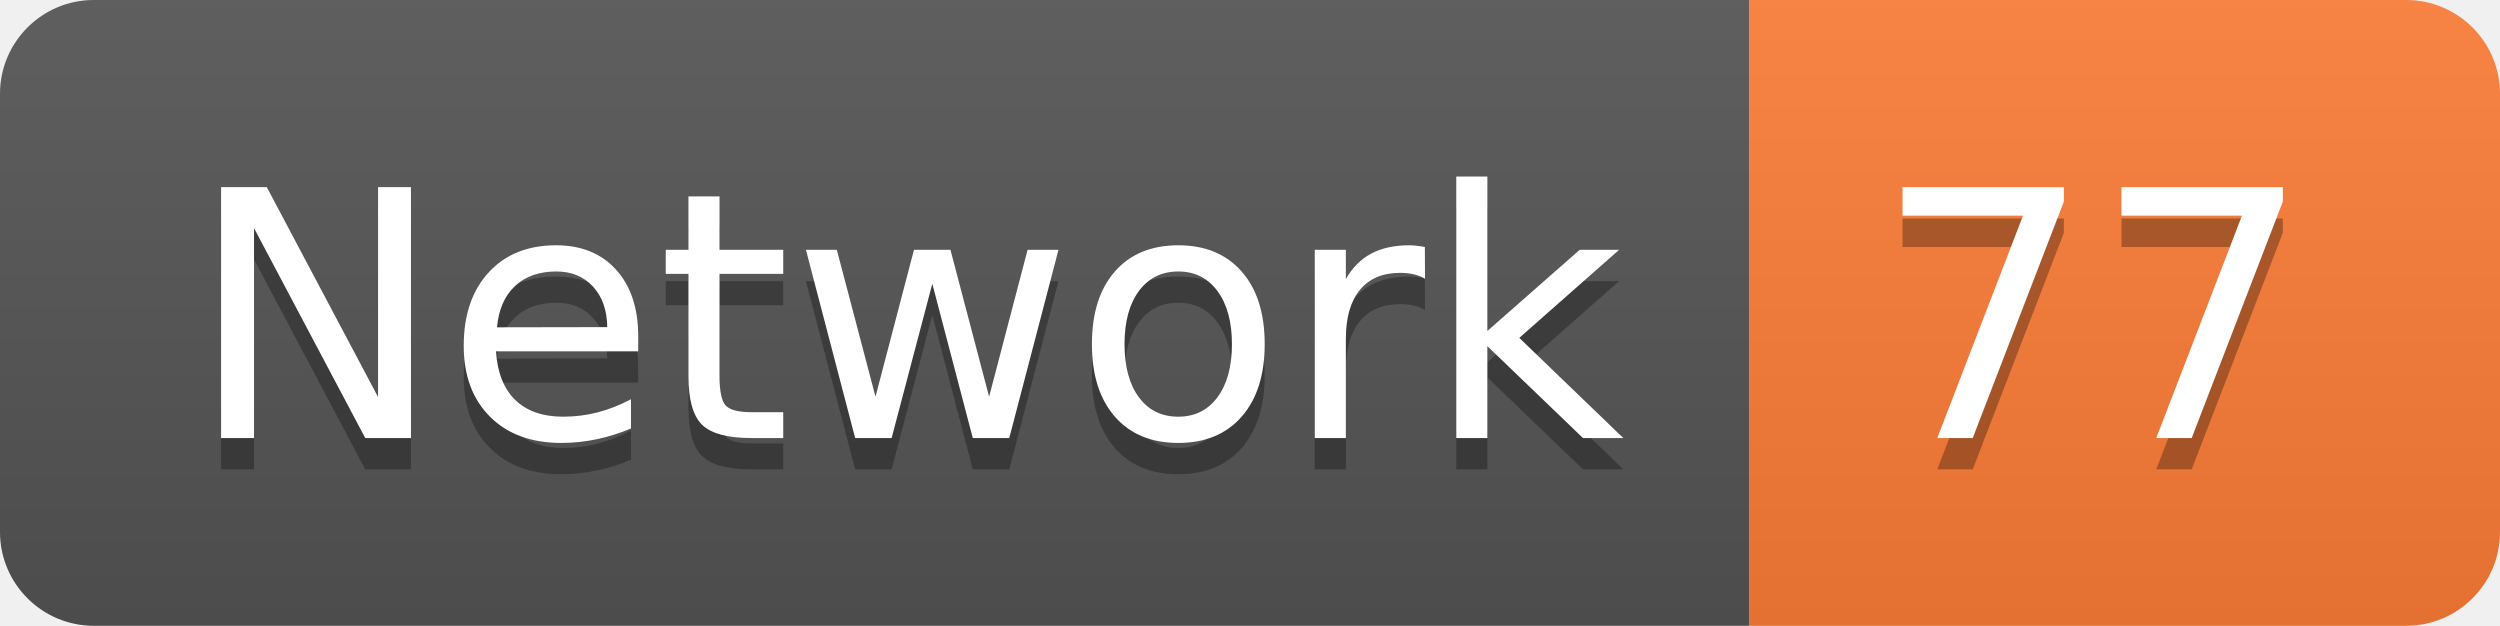
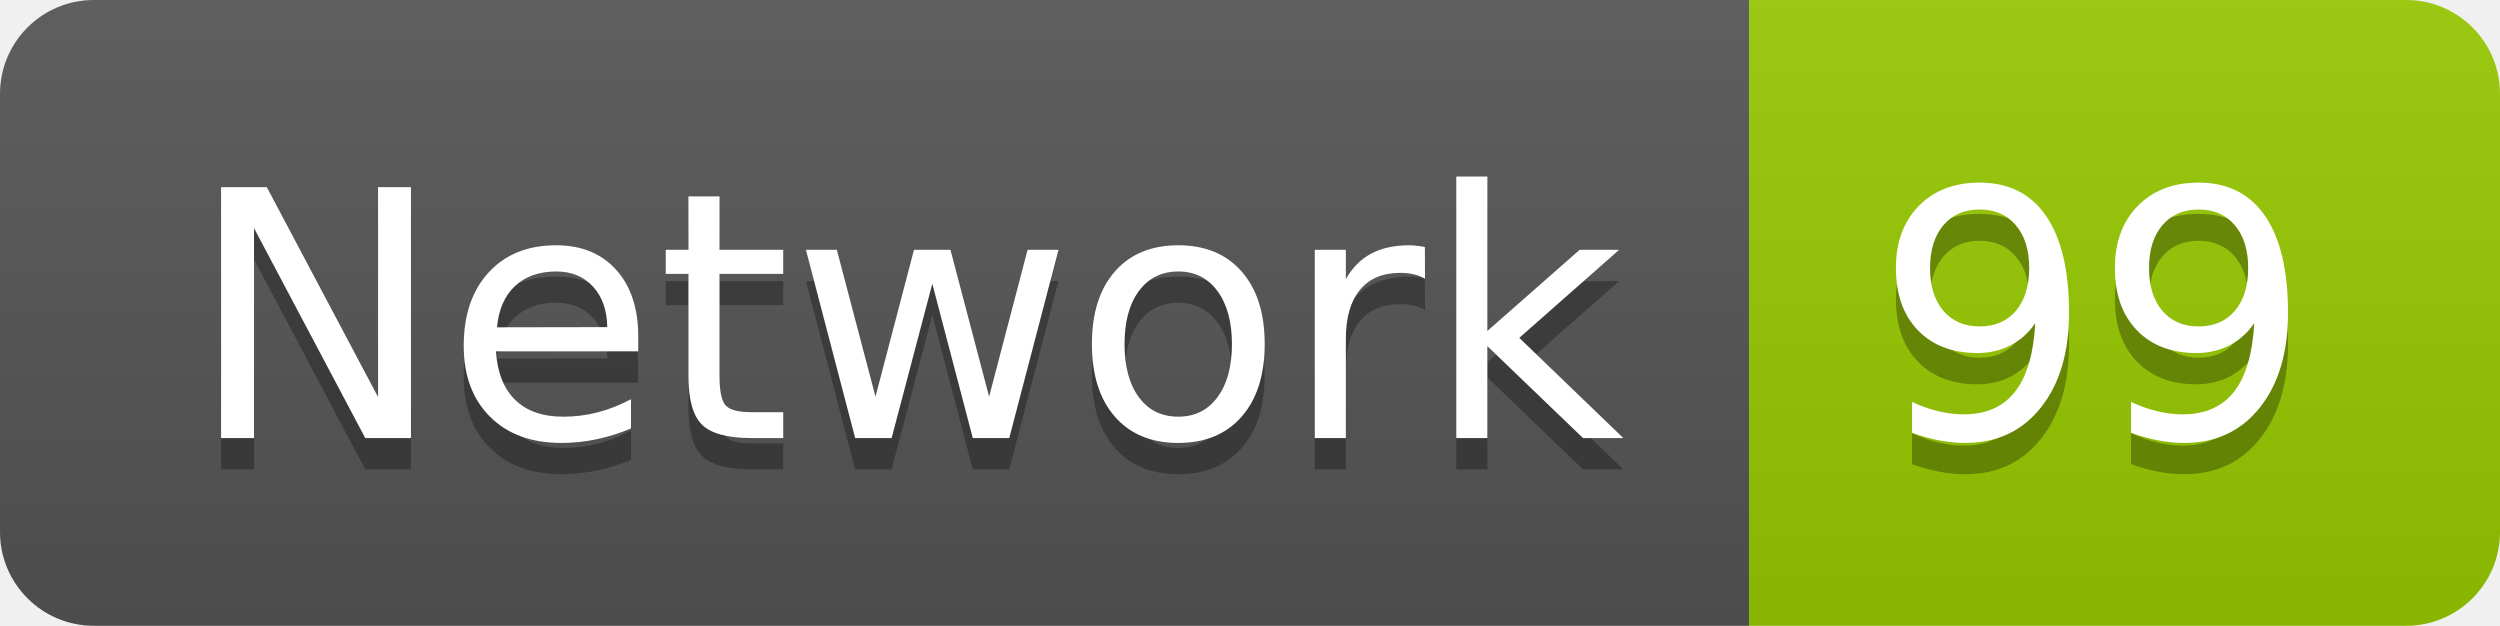
<svg xmlns="http://www.w3.org/2000/svg" width="79.9" height="20">
  <linearGradient id="smooth" x2="0" y2="100%">
    <stop offset="0" stop-color="#bbb" stop-opacity=".1" />
    <stop offset="1" stop-opacity=".1" />
  </linearGradient>
  <clipPath id="round">
    <rect width="79.9" height="20" rx="3" fill="#fff" />
  </clipPath>
  <g clip-path="url(#round)">
    <rect width="55.9" height="20" fill="#555" />
-     <rect x="55.9" width="24.0" height="20" fill="#fe7d37" />
+     <rect x="55.9" width="24.0" height="20" fill="#97CA00" />
    <rect width="79.9" height="20" fill="url(#smooth)" />
  </g>
  <g fill="#fff" text-anchor="middle" font-family="DejaVu Sans,Verdana,Geneva,sans-serif" font-size="110">
    <text x="289.5" y="150" fill="#010101" fill-opacity=".3" transform="scale(0.1)" textLength="459.0" lengthAdjust="spacing">Network</text>
    <text x="289.5" y="140" transform="scale(0.1)" textLength="459.0" lengthAdjust="spacing">Network</text>
-     <text x="669.0" y="150" fill="#010101" fill-opacity=".3" transform="scale(0.1)" textLength="140.0" lengthAdjust="spacing">77</text>
-     <text x="669.0" y="140" transform="scale(0.1)" textLength="140.0" lengthAdjust="spacing">77</text>
+     <text x="669.0" y="150" fill="#010101" fill-opacity=".3" transform="scale(0.1)" textLength="140.0" lengthAdjust="spacing">99</text>
+     <text x="669.0" y="140" transform="scale(0.1)" textLength="140.0" lengthAdjust="spacing">99</text>
  </g>
</svg>
